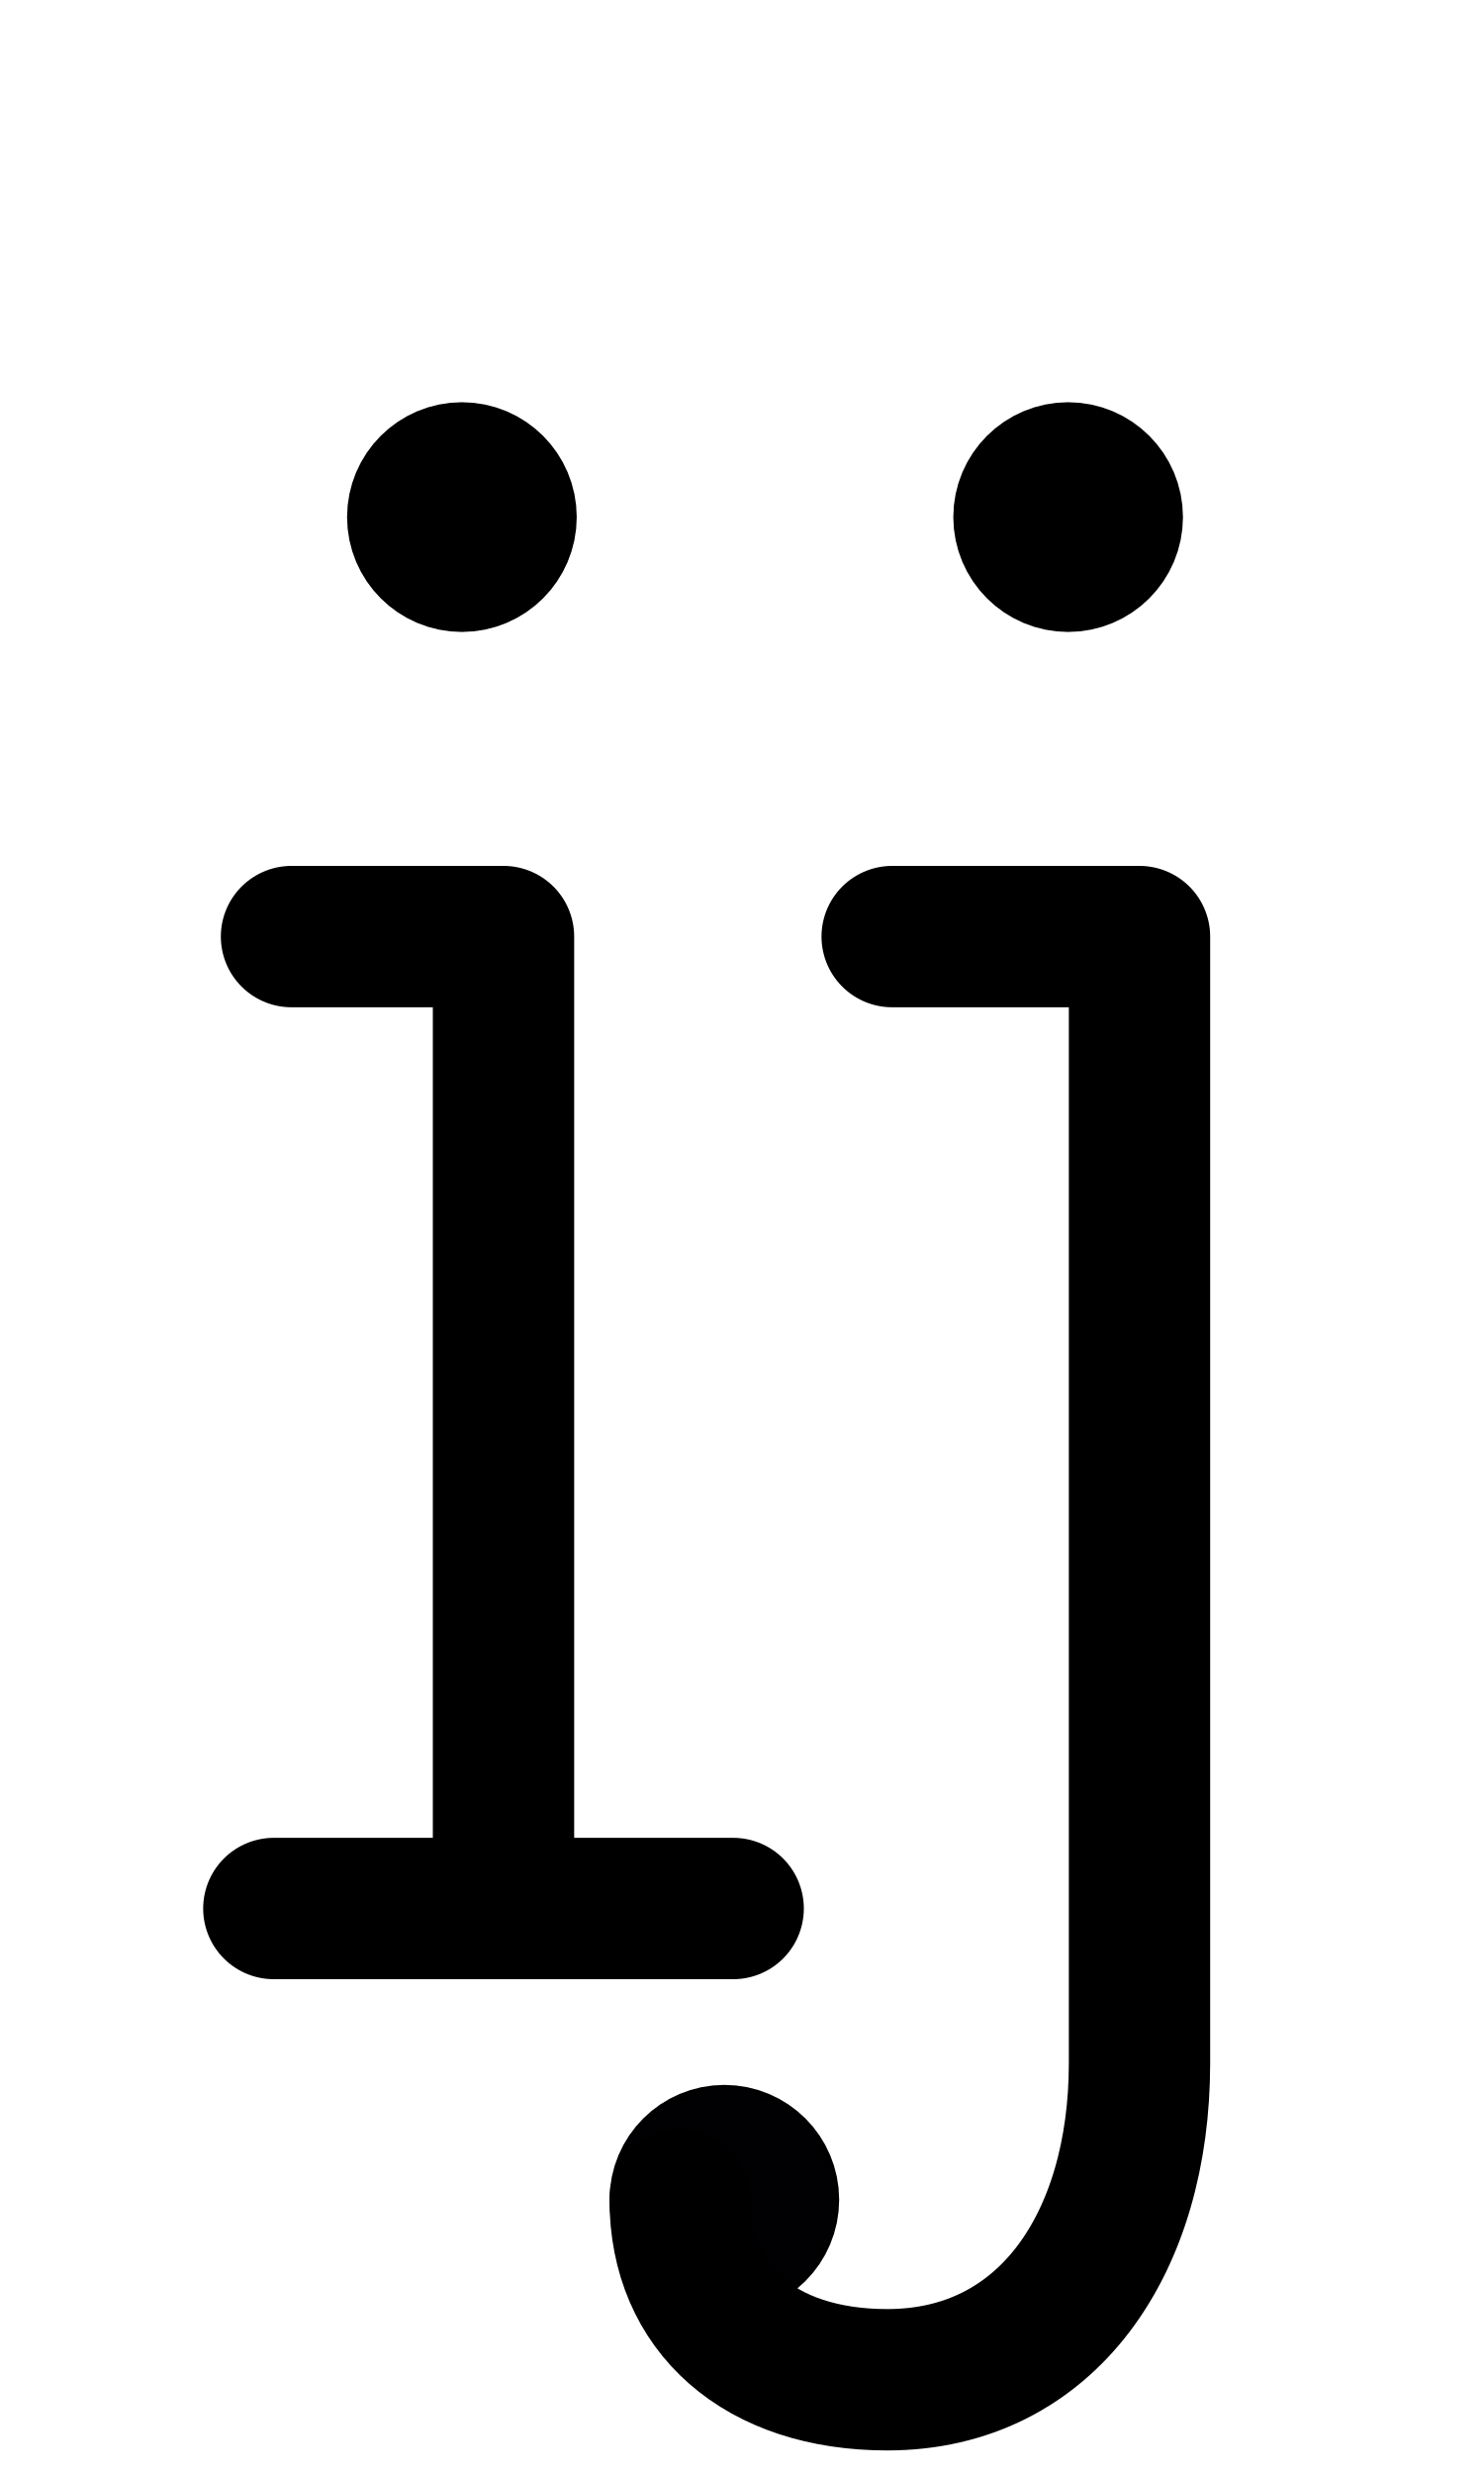
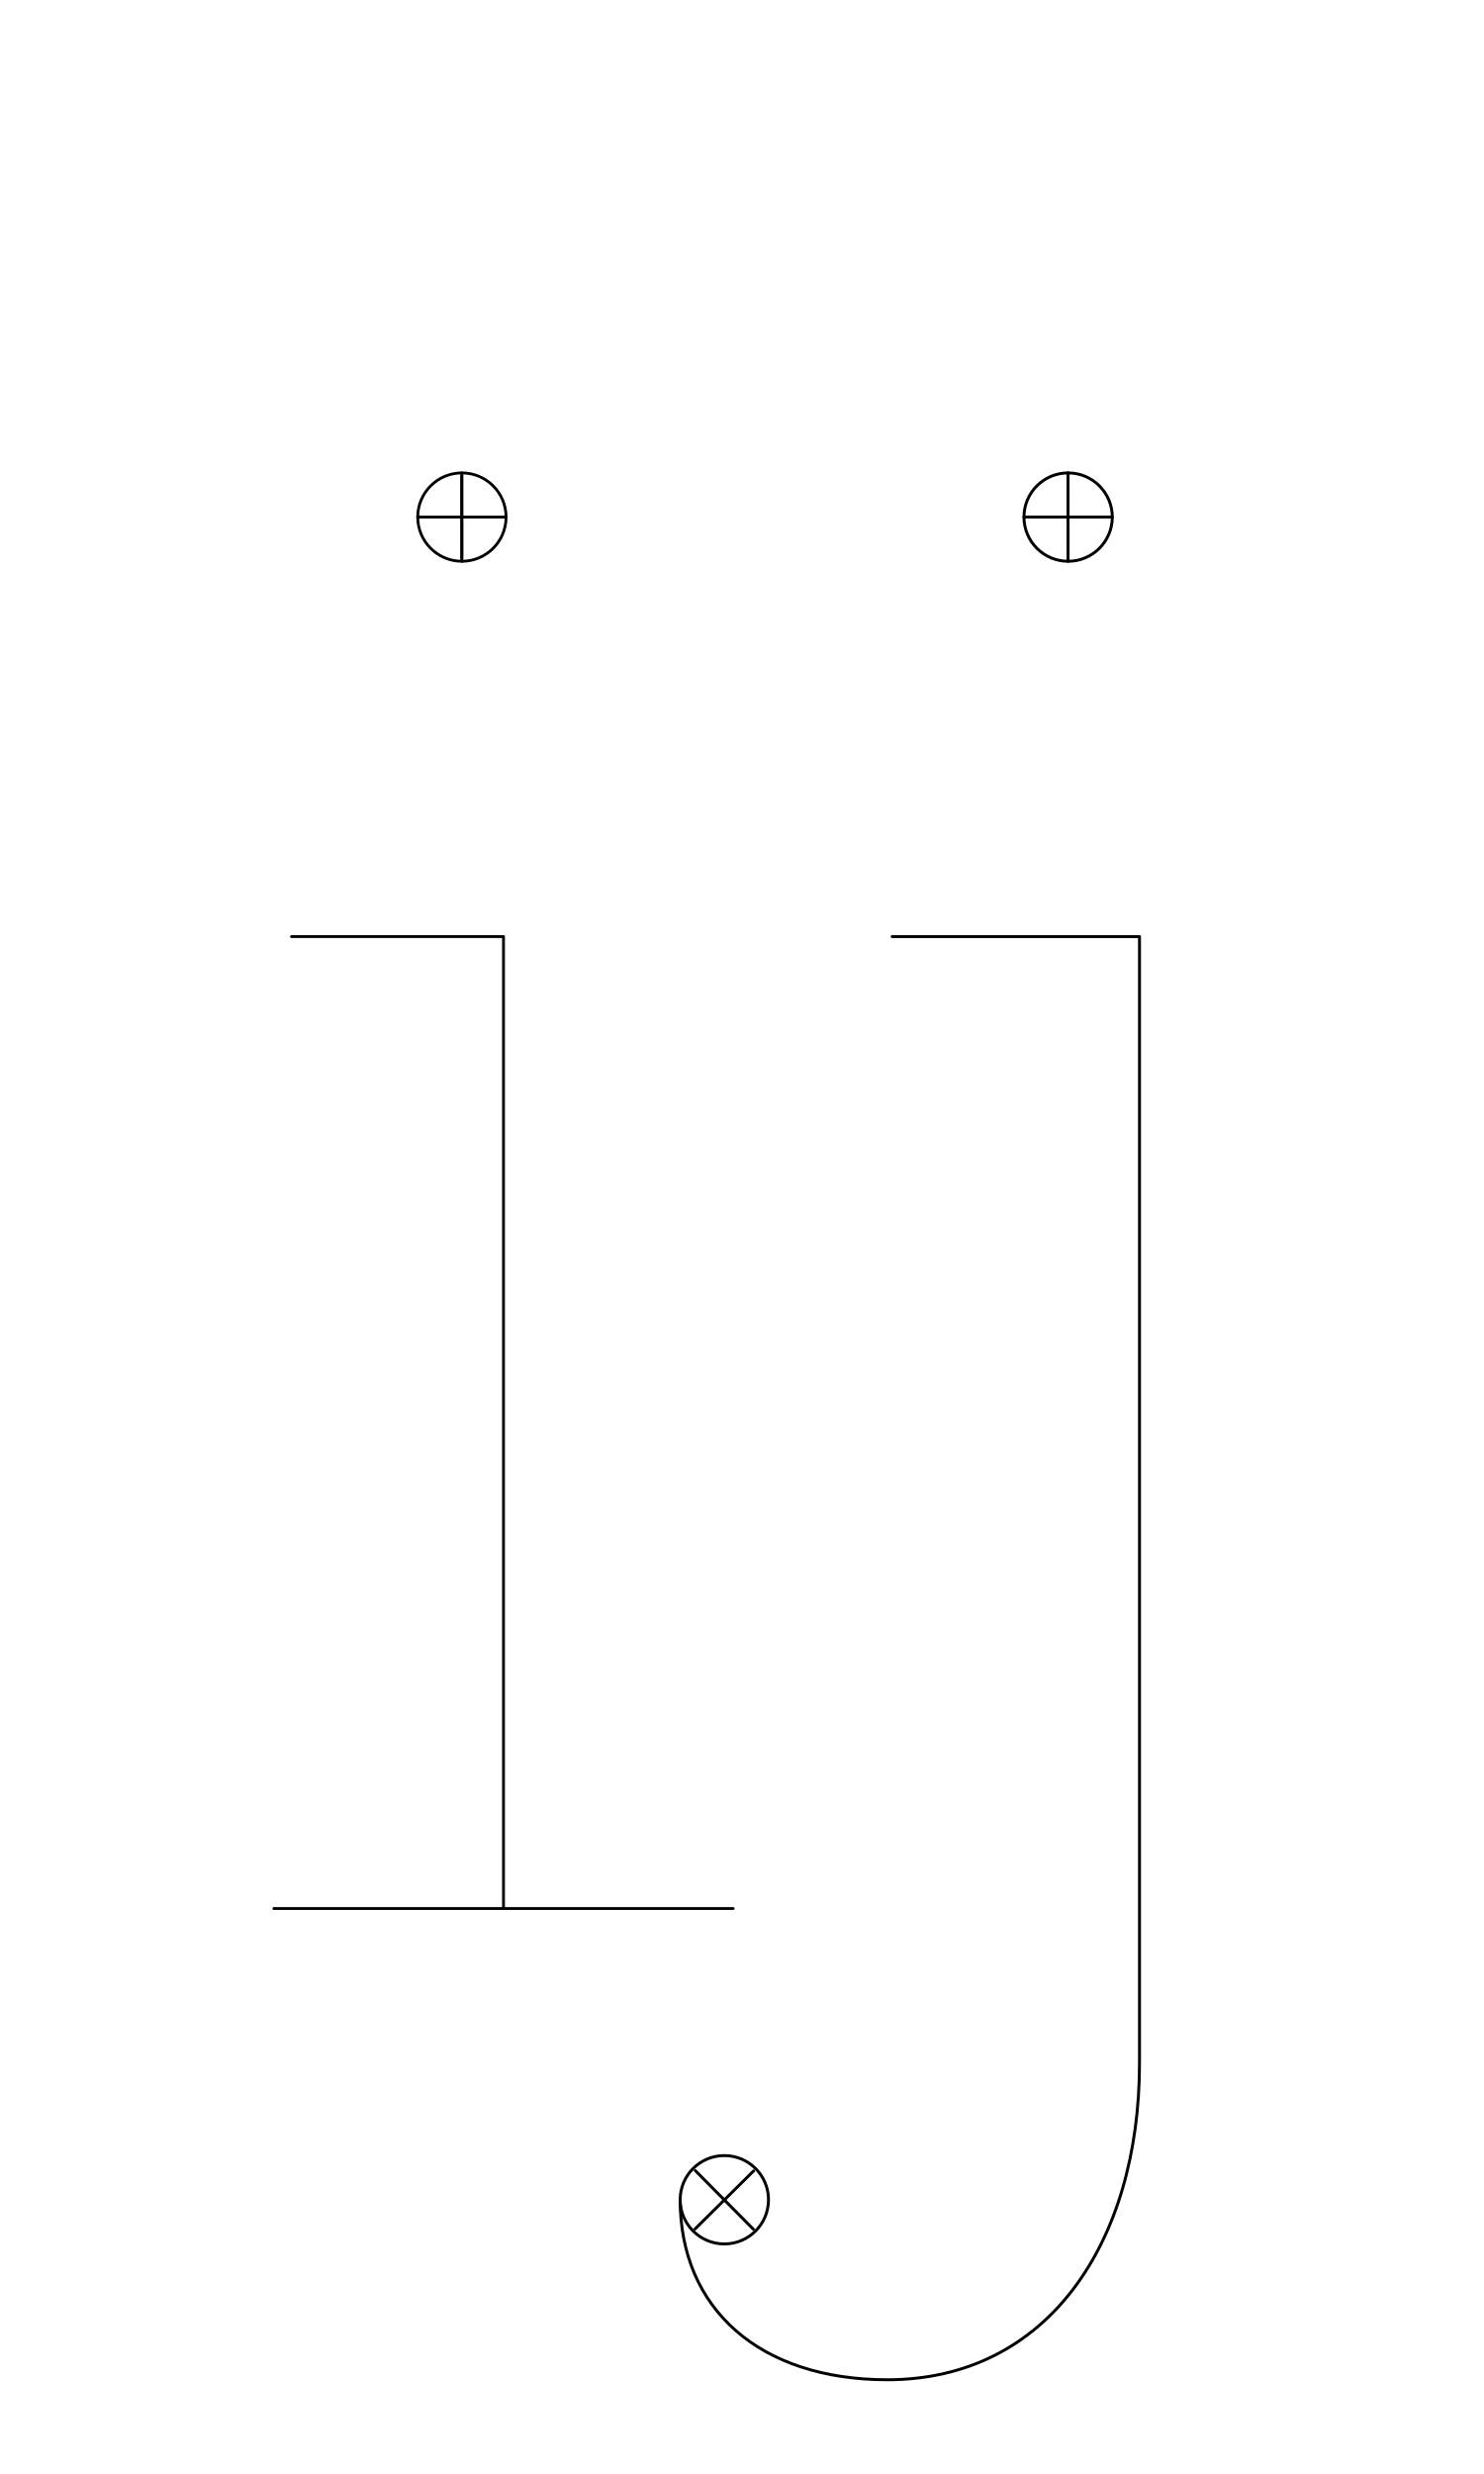
<svg xmlns="http://www.w3.org/2000/svg" width="1008" height="1680" viewBox="0 0 63 105" version="1.1" id="svg5" xml:space="preserve">
  <defs id="defs2">
    
    
    
    
    
    
    
    
    
    
    
  
    
    
    
    
    
    
    
    
    
    
    
    
    
    
    
  </defs>
  <g id="layer3" style="display:inline;opacity:0.5;stroke-width:3.6;stroke-dasharray:none" transform="matrix(0.8333333,0,0,0.8333333,-157.9762,-173.0963)" />
  <g id="layer2" style="display:inline" />
  <g id="layer1" style="display:inline">
-     <g id="g1634" transform="translate(-10.12501,0.75)">
-       <circle style="display:inline;fill:none;fill-opacity:1;stroke:#000000;stroke-width:6;stroke-linecap:round;stroke-linejoin:round;stroke-dasharray:none;stroke-opacity:1" id="path1573-2-01-13-7-3" cx="29.734" cy="21.196" r="1.875" />
-       <path style="display:inline;fill:none;stroke:#000000;stroke-width:6;stroke-linecap:round;stroke-linejoin:round;stroke-dasharray:none" d="m 29.73,19.444 0.001,3.506" id="path8" />
-       <path style="display:inline;fill:none;stroke:#000000;stroke-width:6;stroke-linecap:round;stroke-linejoin:round;stroke-dasharray:none" d="m 29.73,19.444 0.001,3.506" id="path9" />
-       <path style="display:inline;fill:none;stroke:#000000;stroke-width:6;stroke-linecap:round;stroke-linejoin:round;stroke-dasharray:none" d="m 30.606,19.679 -1.746,3.031" id="path18" />
-       <path style="display:inline;fill:none;stroke:#000000;stroke-width:6;stroke-linecap:round;stroke-linejoin:round;stroke-dasharray:none" d="M 31.246,20.319 28.21,22.067" id="path19" />
-       <path style="display:inline;fill:none;stroke:#000000;stroke-width:6;stroke-linecap:round;stroke-linejoin:round;stroke-dasharray:none" d="m 31.48,21.194 -3.494,-1.15e-4" id="path20" />
-       <path style="display:inline;fill:none;stroke:#000000;stroke-width:6;stroke-linecap:round;stroke-linejoin:round;stroke-dasharray:none" d="M 31.246,22.07 28.215,20.324" id="path21" />
-       <path style="display:inline;fill:none;stroke:#000000;stroke-width:6;stroke-linecap:round;stroke-linejoin:round;stroke-dasharray:none" d="M 30.606,22.71 28.858,19.674" id="path22" />
-       <path style="display:inline;fill:none;stroke:#000000;stroke-width:6;stroke-linecap:round;stroke-linejoin:round;stroke-dasharray:none" d="M 30.606,22.71 28.858,19.674" id="path23" />
-       <path style="display:inline;fill:none;stroke:#000000;stroke-width:6;stroke-linecap:round;stroke-linejoin:round;stroke-dasharray:none" d="m 21.75,80.25 h 19.5" id="path272" />
-       <path style="display:inline;fill:none;stroke:#000000;stroke-width:6;stroke-linecap:round;stroke-linejoin:round;stroke-dasharray:none" d="M 31.5,80.25 V 39 h -9" id="path274" />
-     </g>
-     <circle style="display:inline;fill:none;fill-opacity:1;stroke:#000000;stroke-width:6;stroke-linecap:round;stroke-linejoin:round;stroke-dasharray:none;stroke-opacity:1" id="path1573-2-01-13-7-3-4" cx="45.345" cy="21.946" r="1.875" />
-     <path style="display:inline;fill:none;stroke:#000000;stroke-width:6;stroke-linecap:round;stroke-linejoin:round;stroke-dasharray:none" d="m 45.341,20.194 0.001,3.506" id="path8-9" />
-     <path style="display:inline;fill:none;stroke:#000000;stroke-width:6;stroke-linecap:round;stroke-linejoin:round;stroke-dasharray:none" d="m 45.341,20.194 0.001,3.506" id="path9-2" />
-     <path style="display:inline;fill:none;stroke:#000000;stroke-width:6;stroke-linecap:round;stroke-linejoin:round;stroke-dasharray:none" d="m 46.216,20.429 -1.746,3.031" id="path18-0" />
-     <path style="display:inline;fill:none;stroke:#000000;stroke-width:6;stroke-linecap:round;stroke-linejoin:round;stroke-dasharray:none" d="M 46.856,21.069 43.821,22.817" id="path19-6" />
-     <path style="display:inline;fill:none;stroke:#000000;stroke-width:6;stroke-linecap:round;stroke-linejoin:round;stroke-dasharray:none" d="m 47.091,21.944 -3.494,-1.15e-4" id="path20-8" />
-     <path style="display:inline;fill:none;stroke:#000000;stroke-width:6;stroke-linecap:round;stroke-linejoin:round;stroke-dasharray:none" d="M 46.857,22.82 43.825,21.074" id="path21-9" />
-     <path style="display:inline;fill:none;stroke:#000000;stroke-width:6;stroke-linecap:round;stroke-linejoin:round;stroke-dasharray:none" d="M 46.216,23.46 44.468,20.424" id="path22-2" />
-     <path style="display:inline;fill:none;stroke:#000000;stroke-width:6;stroke-linecap:round;stroke-linejoin:round;stroke-dasharray:none" d="M 46.216,23.46 44.468,20.424" id="path23-6" />
-     <circle style="display:inline;fill:none;fill-opacity:1;stroke:#000000;stroke-width:6;stroke-linecap:round;stroke-linejoin:round;stroke-dasharray:none;stroke-opacity:1" id="path1573-2-8" cx="30.75" cy="93.361" r="1.875" />
-     <path style="display:inline;fill:none;stroke:#010103;stroke-width:6;stroke-linecap:round;stroke-linejoin:round;stroke-miterlimit:2.613;stroke-dasharray:none" d="m 29,93.361 3.5,0.015" id="path10059" />
-     <path style="display:inline;fill:none;stroke:#010103;stroke-width:6;stroke-linecap:round;stroke-linejoin:round;stroke-miterlimit:2.613;stroke-dasharray:none" d="M 29.518,92.125 31.982,94.611" id="path10061" />
-     <path style="display:inline;fill:none;stroke:#010103;stroke-width:6;stroke-linecap:round;stroke-linejoin:round;stroke-miterlimit:2.613;stroke-dasharray:none" d="m 30.758,91.618 -0.015,3.5" id="path10063" />
-     <path style="display:inline;fill:none;stroke:#010103;stroke-width:6;stroke-linecap:round;stroke-linejoin:round;stroke-miterlimit:2.613;stroke-dasharray:none" d="m 31.993,92.136 -2.486,2.464" id="path10065" />
-     <path style="display:inline;fill:none;stroke:#000000;stroke-width:6;stroke-linecap:round;stroke-linejoin:round;stroke-dasharray:none" d="m 37.875,39.75 h 10.5 V 87.558 C 48.375,95.198 44.462,101 37.668,101 32.244,101 28.875,97.986 28.875,93.361" id="path274-6" />
+     <circle style="display:inline;fill:none;fill-opacity:1;stroke:#000000;stroke-width:0.12;stroke-linecap:round;stroke-linejoin:round;stroke-dasharray:none;stroke-opacity:1" id="path1573-2-01-13-7-3" cx="19.609" cy="21.946" r="1.875" />
+     <path style="display:inline;fill:none;stroke:#000000;stroke-width:0.12;stroke-linecap:round;stroke-linejoin:round;stroke-dasharray:none" d="m 19.605,20.194 0.001,3.506" id="path8" />
+     <path style="display:inline;fill:none;stroke:#000000;stroke-width:0.12;stroke-linecap:round;stroke-linejoin:round;stroke-dasharray:none" d="m 19.605,20.071 0.001,3.75" id="path9" />
+     <path style="display:inline;fill:none;stroke:#000000;stroke-width:0.12;stroke-linecap:round;stroke-linejoin:round;stroke-dasharray:none" d="m 21.484,21.944 -3.75,-1.15e-4" id="path20" />
+     <path style="display:inline;fill:none;stroke:#000000;stroke-width:0.12;stroke-linecap:round;stroke-linejoin:round;stroke-dasharray:none" d="m 11.625,81 h 19.5" id="path272" />
+     <path style="display:inline;fill:none;stroke:#000000;stroke-width:0.12;stroke-linecap:round;stroke-linejoin:round;stroke-dasharray:none" d="M 21.375,81 V 39.75 h -9" id="path274" />
+     <circle style="display:inline;fill:none;fill-opacity:1;stroke:#000000;stroke-width:0.125;stroke-linecap:round;stroke-linejoin:round;stroke-dasharray:none;stroke-opacity:1" id="path1573-2-01-13-7-3-4" cx="45.345" cy="21.946" r="1.875" />
+     <path style="display:inline;fill:none;stroke:#000000;stroke-width:0.125;stroke-linecap:round;stroke-linejoin:round;stroke-dasharray:none" d="m 45.341,20.071 0.001,3.75" id="path8-9" />
+     <path style="display:inline;fill:none;stroke:#000000;stroke-width:0.125;stroke-linecap:round;stroke-linejoin:round;stroke-dasharray:none" d="m 47.22,21.944 -3.75,-1.15e-4" id="path20-8" />
+     <circle style="display:inline;fill:none;fill-opacity:1;stroke:#000000;stroke-width:0.125;stroke-linecap:round;stroke-linejoin:round;stroke-dasharray:none;stroke-opacity:1" id="path1573-2-8" cx="30.75" cy="93.361" r="1.875" />
+     <path style="display:inline;fill:none;stroke:#010103;stroke-width:0.125;stroke-linecap:round;stroke-linejoin:round;stroke-miterlimit:2.613;stroke-dasharray:none" d="M 29.518,92.125 31.982,94.611" id="path10061" />
+     <path style="display:inline;fill:none;stroke:#010103;stroke-width:0.125;stroke-linecap:round;stroke-linejoin:round;stroke-miterlimit:2.613;stroke-dasharray:none" d="m 31.993,92.136 -2.486,2.464" id="path10065" />
+     <path style="display:inline;fill:none;stroke:#000000;stroke-width:0.125;stroke-linecap:round;stroke-linejoin:round;stroke-dasharray:none" d="m 37.875,39.75 h 10.5 V 87.558 C 48.375,95.198 44.462,101 37.668,101 32.244,101 28.875,97.986 28.875,93.361" id="path274-6" />
  </g>
</svg>
